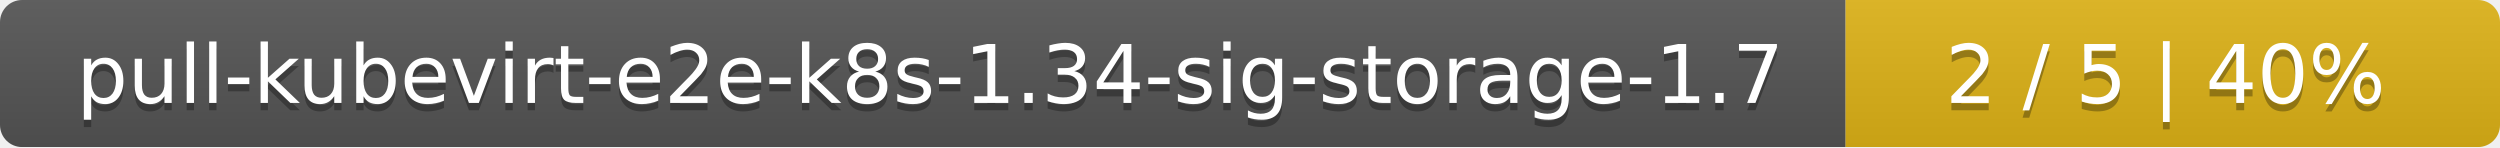
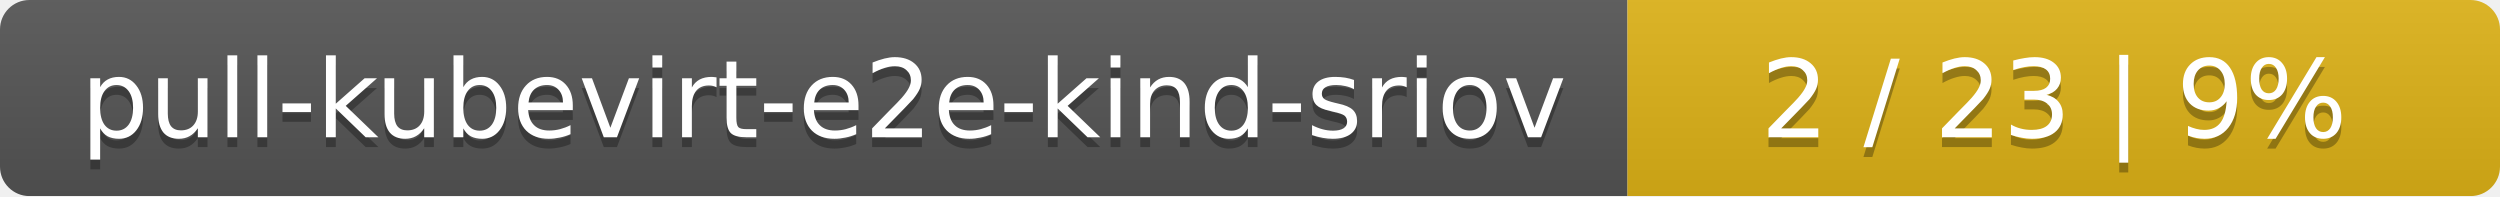
- <svg xmlns="http://www.w3.org/2000/svg" width="340" height="20">
+ <svg xmlns="http://www.w3.org/2000/svg" width="255" height="20">
  <linearGradient id="smooth" x2="0" y2="100%">
    <stop offset="0" stop-color="#bbb" stop-opacity=".1" />
    <stop offset="1" stop-opacity=".1" />
  </linearGradient>
  <mask id="round">
-     <rect width="340" height="20" rx="3" fill="#fff" />
+     <rect width="255" height="20" rx="3" fill="#fff" />
  </mask>
  <g mask="url(#round)">
-     <rect width="251" height="20" fill="#555" />
-     <rect x="251" width="89" height="20" fill="#dfb317" />
-     <rect width="340" height="20" fill="url(#smooth)" />
+     <rect width="166" height="20" fill="#555" />
+     <rect x="166" width="89" height="20" fill="#dfb317" />
+     <rect width="255" height="20" fill="url(#smooth)" />
  </g>
  <g fill="#fff" text-anchor="middle" font-family="DejaVu Sans,Verdana,Geneva,sans-serif" font-size="11">
-     <text x="126.5" y="15" fill="#010101" fill-opacity=".3">pull-kubevirt-e2e-k8s-1.34-sig-storage-1.7</text>
-     <text x="126.5" y="14">pull-kubevirt-e2e-k8s-1.34-sig-storage-1.7</text>
-     <text x="294.5" y="15" fill="#010101" fill-opacity=".3">2 / 5    |    40%</text>
-     <text x="294.5" y="14">2 / 5    |    40%</text>
+     <text x="84" y="15" fill="#010101" fill-opacity=".3">pull-kubevirt-e2e-kind-sriov</text>
+     <text x="84" y="14">pull-kubevirt-e2e-kind-sriov</text>
+     <text x="209.5" y="15" fill="#010101" fill-opacity=".3">2 / 23    |    9%</text>
+     <text x="209.5" y="14">2 / 23    |    9%</text>
  </g>
</svg>
